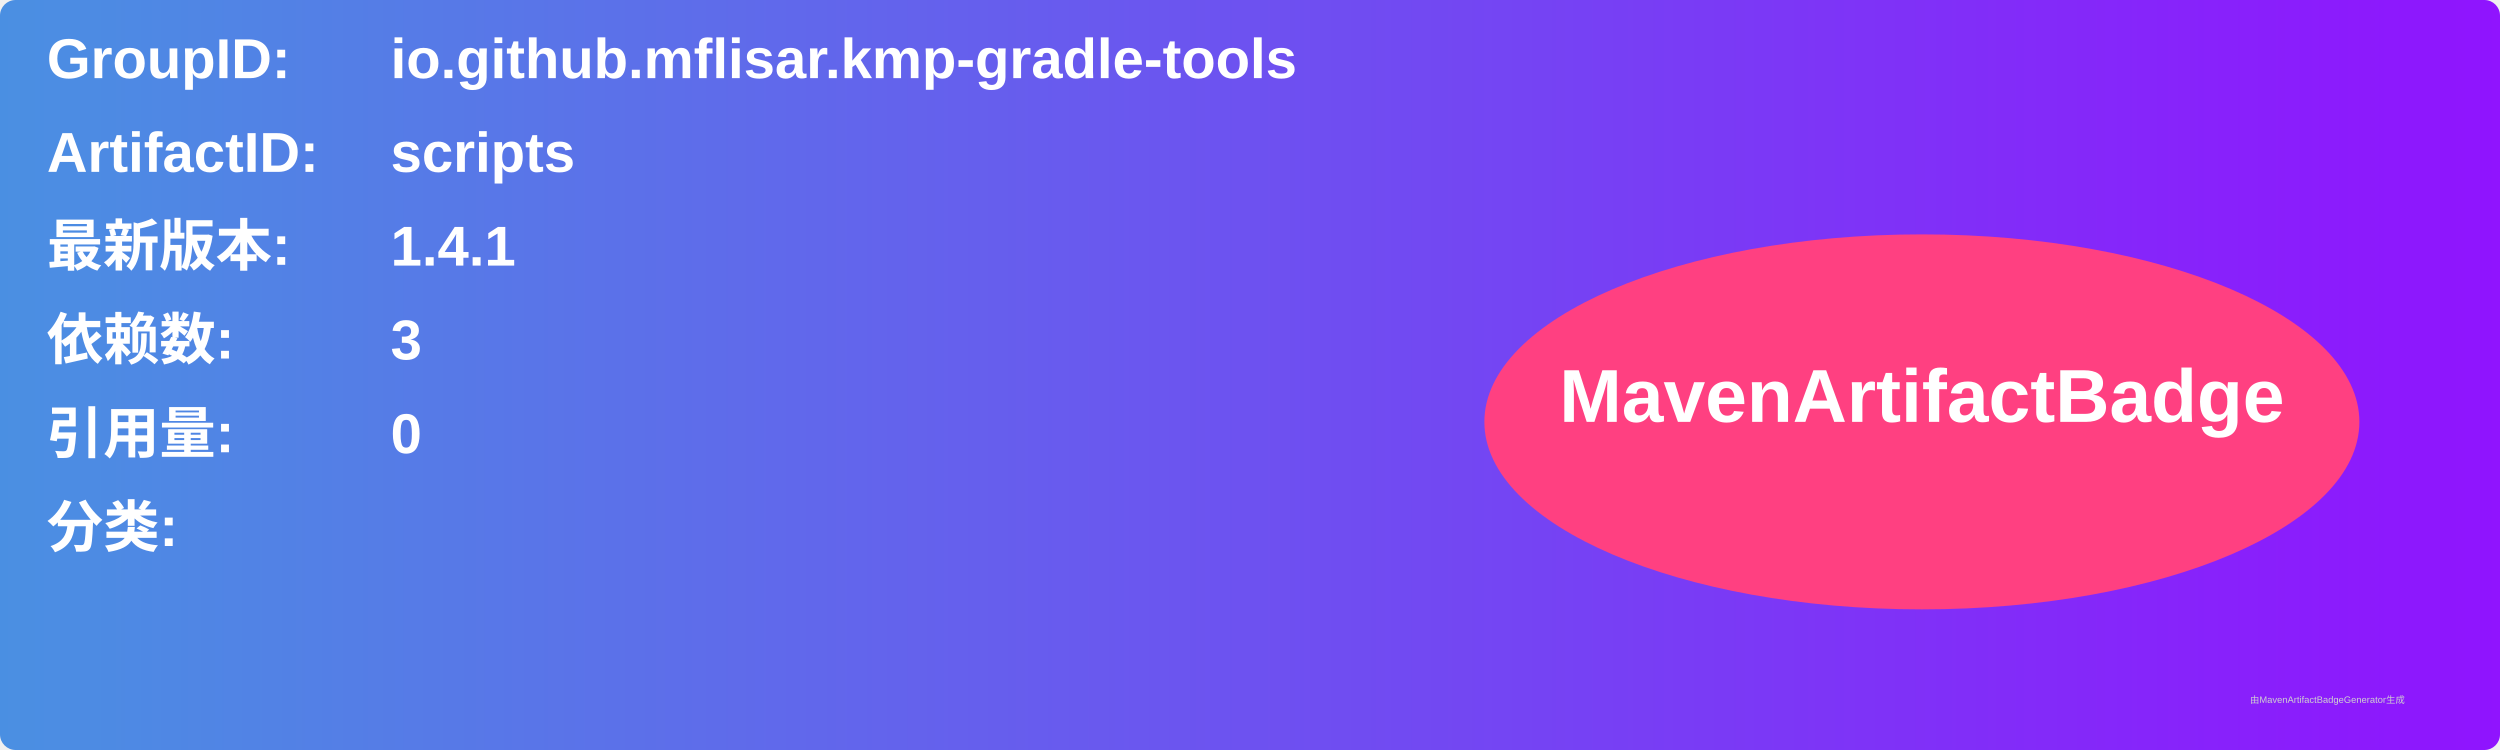
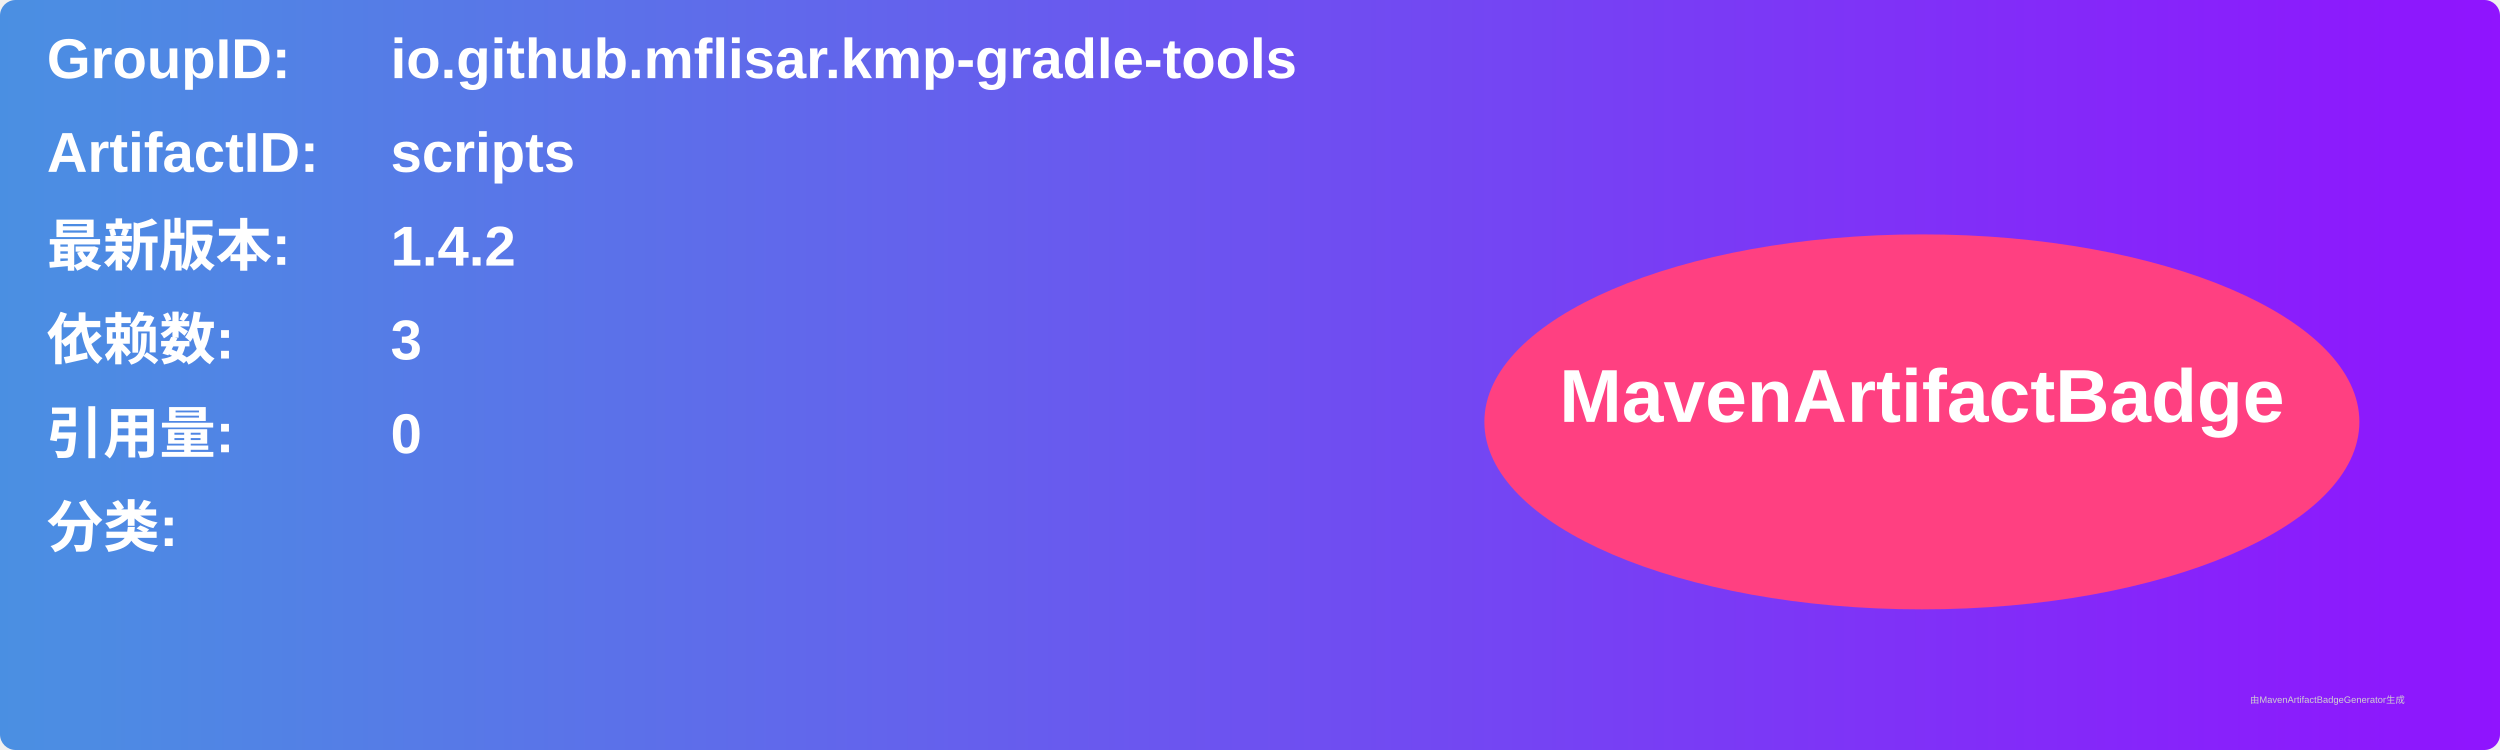
<svg xmlns="http://www.w3.org/2000/svg" width="800" height="240" viewBox="0 0 800 240">
  <linearGradient id="grad" x1="0%" y1="0%" x2="100%" y2="0%">
    <stop offset="0%" stop-color="#4a90e2" />
    <stop offset="100%" stop-color="#9013fe" />
  </linearGradient>
  <rect width="100%" height="100%" rx="5" ry="5" fill="url(#grad)" />
  <g transform="translate(15, 15)">
    <text x="0" y="10" font-family="Arial" font-size="18" fill="white" font-weight="bold" width="260">GroupID:</text>
    <text x="110" y="10" font-family="Arial" font-size="18" fill="white" font-weight="bold" width="460">io.github.mflisar.kmp-gradle-tools</text>
    <text x="0" y="40" font-family="Arial" font-size="18" fill="white" font-weight="bold" width="260">ArtifactID:</text>
    <text x="110" y="40" font-family="Arial" font-size="18" fill="white" font-weight="bold" width="460">scripts</text>
    <text x="0" y="70" font-family="Arial" font-size="18" fill="white" font-weight="bold">最新版本:</text>
    <text x="110" y="70" font-family="Arial" font-size="18" fill="white" font-weight="bold">
-       <tspan font-weight="bold">1.4.1</tspan>
+       <tspan font-weight="bold">1.4.2</tspan>
    </text>
    <text x="0" y="100" font-family="Arial" font-size="18" fill="white" font-weight="bold">依赖数: </text>
    <text x="110" y="100" font-family="Arial" font-size="18" fill="white">
      <tspan font-weight="bold">3</tspan>
    </text>
    <text x="0" y="130" font-family="Arial" font-size="18" fill="white" font-weight="bold">引用量: </text>
    <text x="110" y="130" font-family="Arial" font-size="18" fill="white">
      <tspan font-weight="bold">0</tspan>
    </text>
    <text x="0" y="160" font-family="Arial" font-size="18" fill="white" font-weight="bold">分类:</text>
    <text x="10" y="190" font-family="Arial" font-size="10" fill="white">
      <tspan font-weight="bold" />
    </text>
    <ellipse cx="600" cy="120" rx="140" ry="60" fill="#ff4081" />
    <text x="600" y="120" text-anchor="middle" font-family="Arial" font-size="24" fill="white" font-weight="bold">MavenArtifactBadge</text>
  </g>
  <text x="720" y="225" font-family="Arial" font-size="3" fill="#d0d0d0">由MavenArtifactBadgeGenerator生成</text>
</svg>
